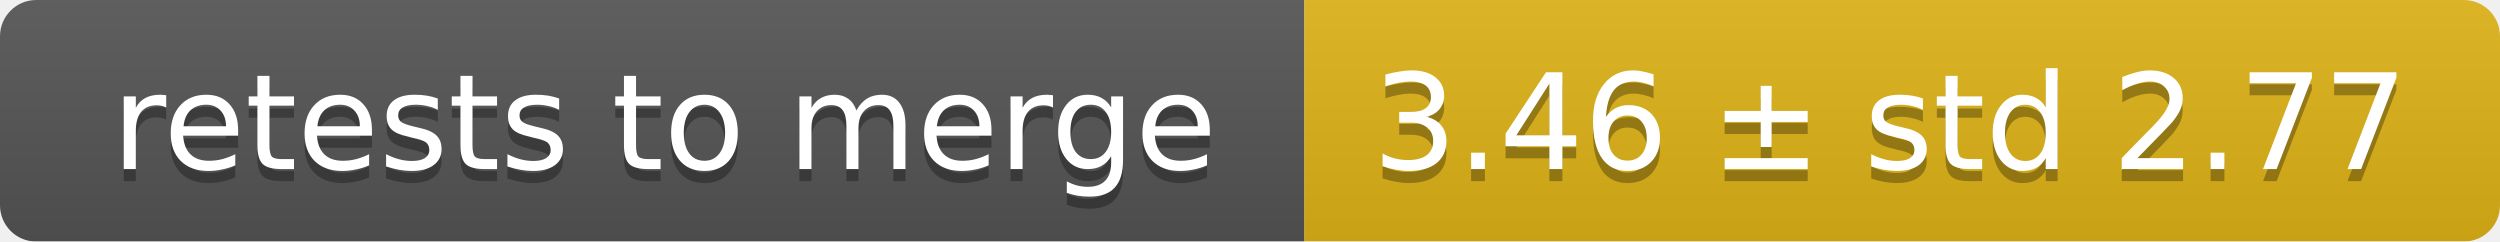
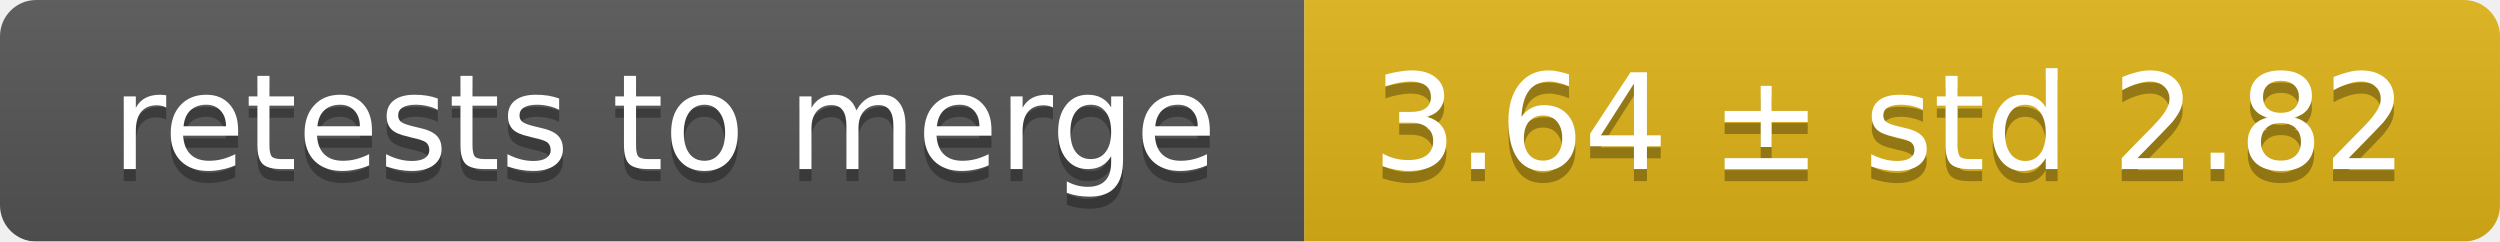
<svg xmlns="http://www.w3.org/2000/svg" width="207" height="20">
  <linearGradient id="smooth" x2="0" y2="100%">
    <stop offset="0" stop-color="#bbb" stop-opacity=".1" />
    <stop offset="1" stop-opacity=".1" />
  </linearGradient>
  <mask id="round">
    <rect width="207" height="20" rx="3" fill="#fff" />
  </mask>
  <g mask="url(#round)">
    <rect width="108" height="20" fill="#555" />
    <rect x="108" width="99" height="20" fill="#dfb317" />
    <rect width="207" height="20" fill="url(#smooth)" />
  </g>
  <g fill="#fff" text-anchor="middle" font-family="DejaVu Sans,Verdana,Geneva,sans-serif" font-size="11">
    <text x="55" y="15" fill="#010101" fill-opacity=".3">retests to merge</text>
    <text x="55" y="14">retests to merge</text>
-     <text x="156.5" y="15" fill="#010101" fill-opacity=".3">3.46 ± std 2.77</text>
-     <text x="156.5" y="14">3.46 ± std 2.77</text>
+     <text x="156.5" y="15" fill="#010101" fill-opacity=".3">3.64 ± std 2.82</text>
+     <text x="156.5" y="14">3.64 ± std 2.82</text>
  </g>
</svg>
